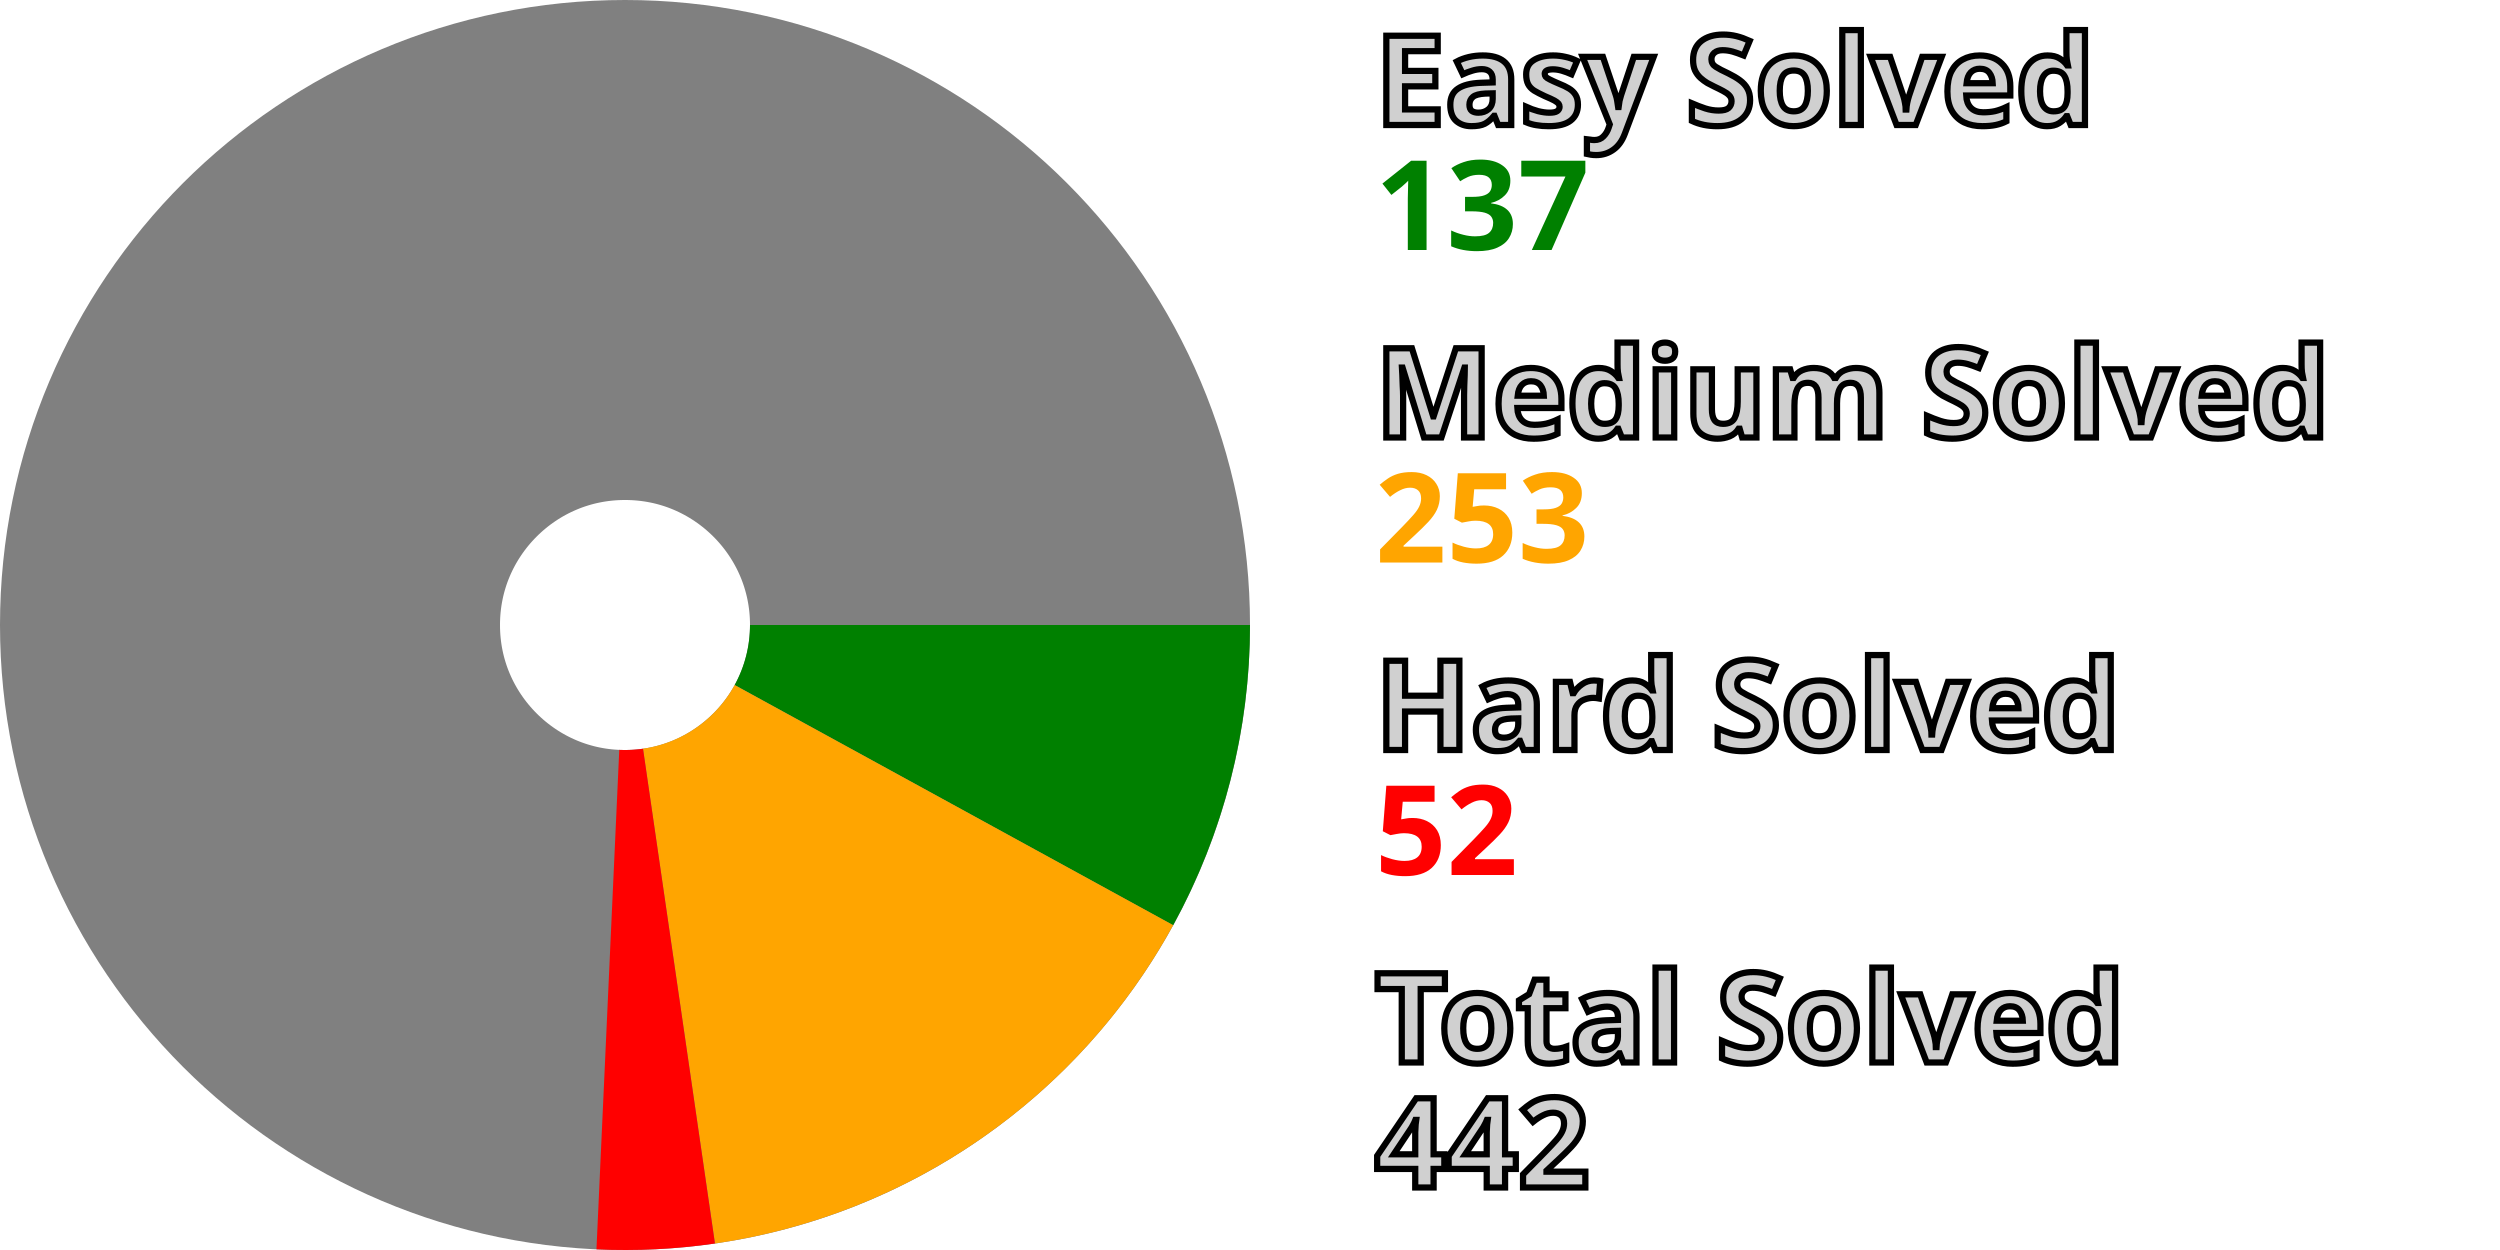
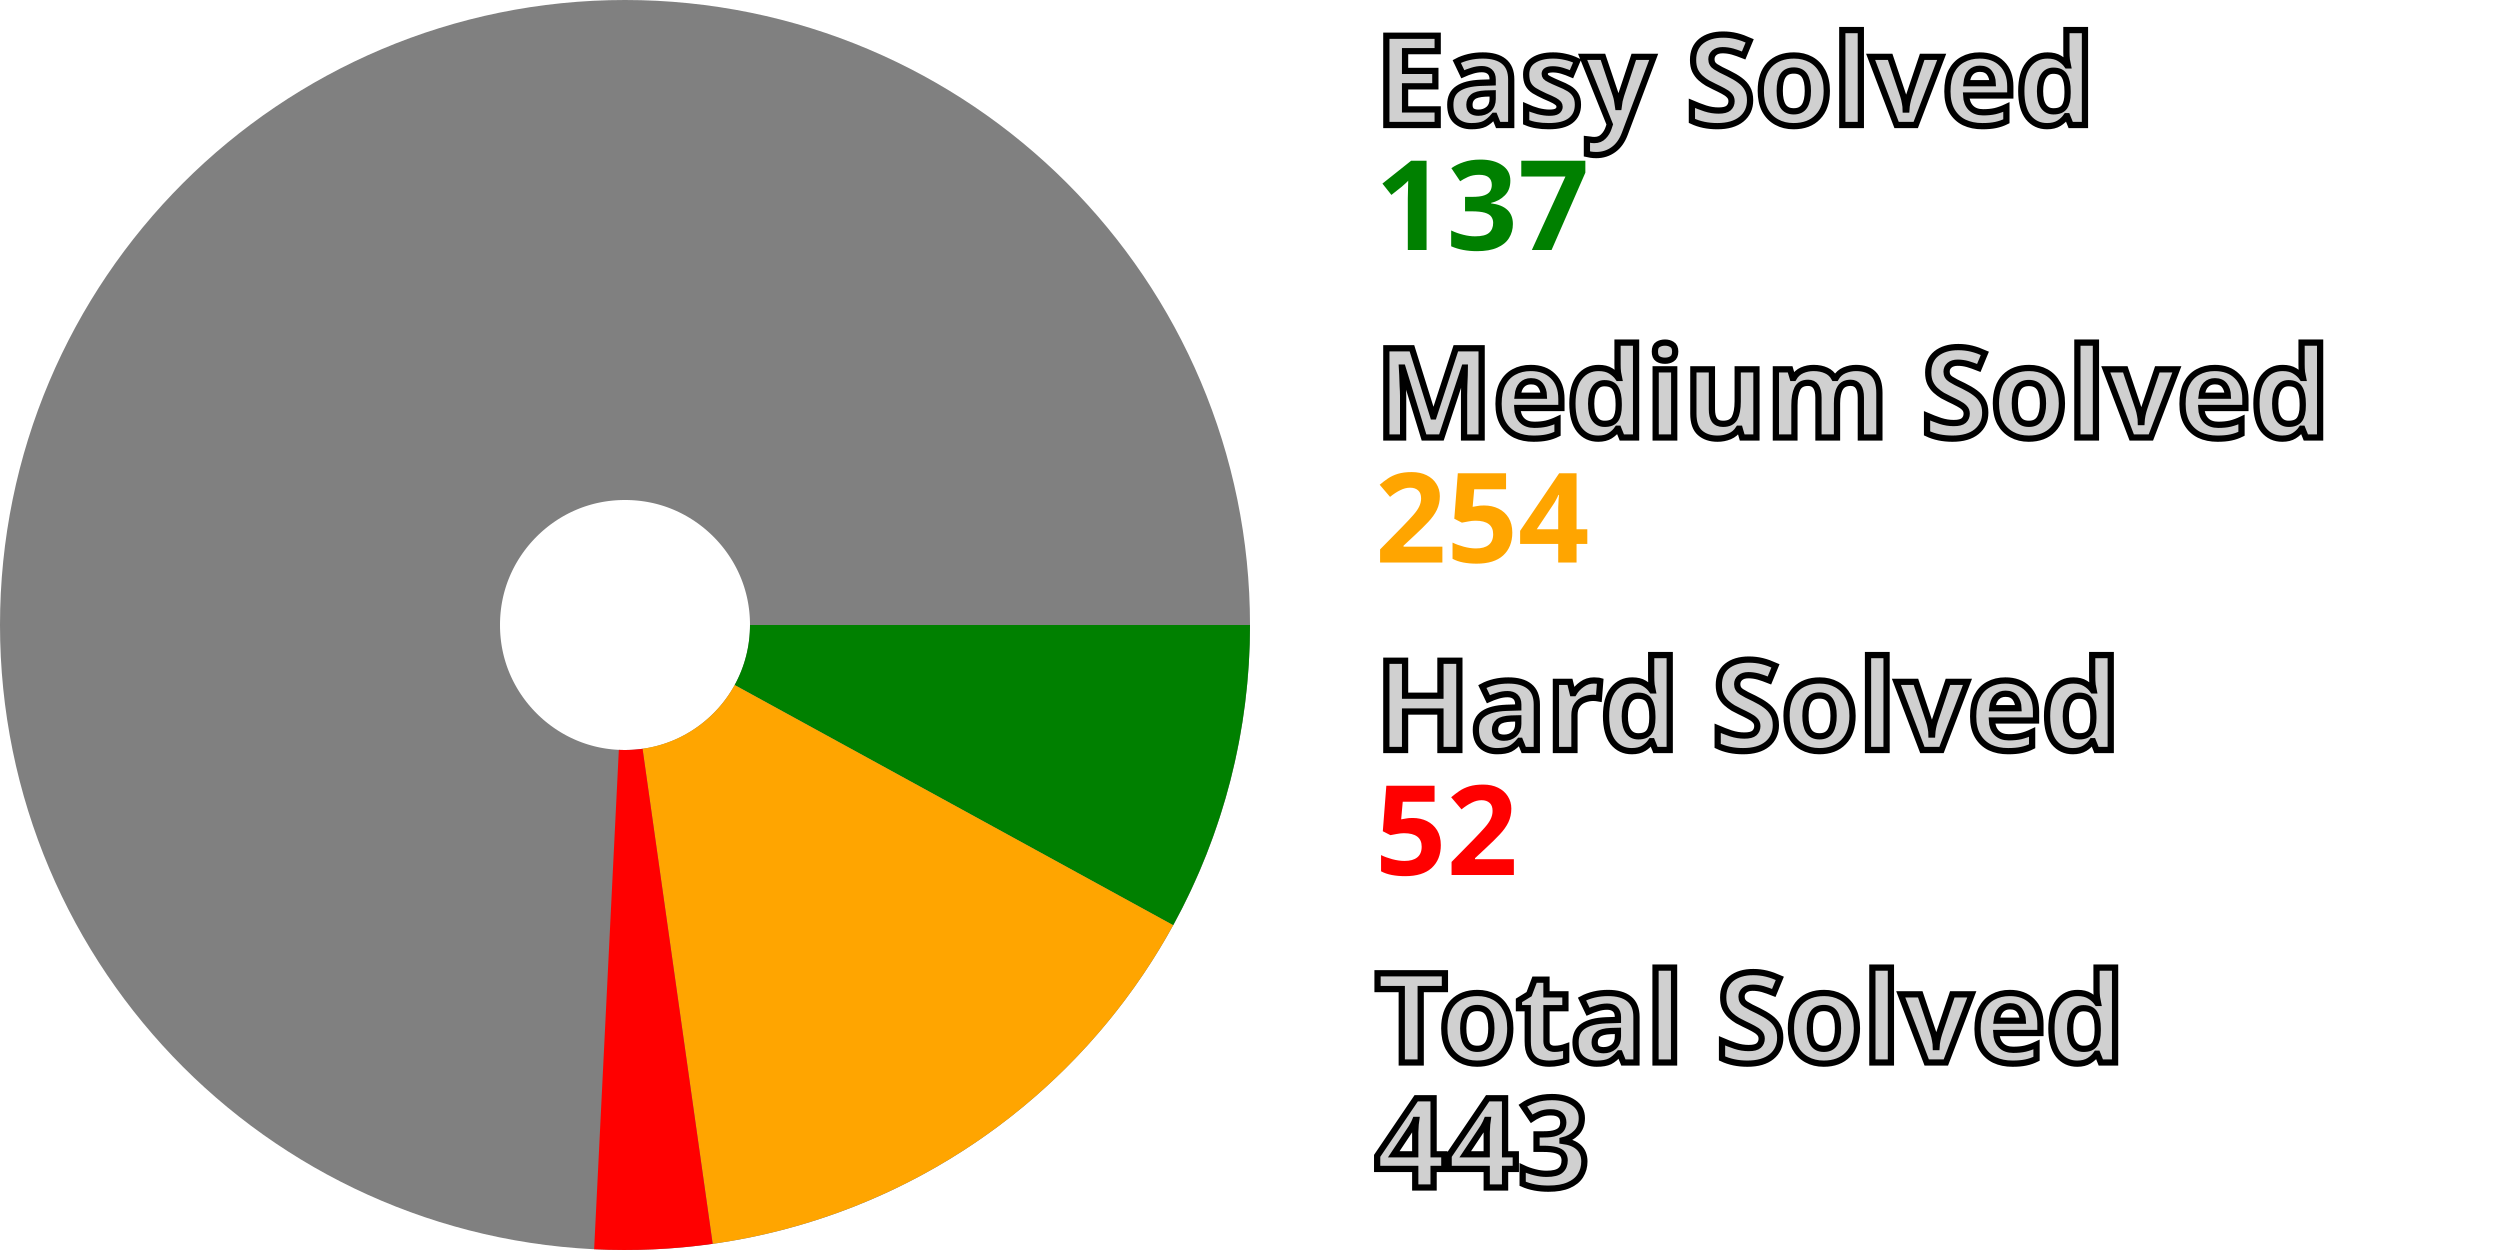
<svg xmlns="http://www.w3.org/2000/svg" width="200" height="100" viewBox="0 0 200 100" stroke-width="40" fill="none">
  <style>.small {font: bold 10px sans-serif; fill: #d0d0d0; stroke: black; stroke-width: 0.5px;}</style>
  <style>.esy {font: bold 10px sans-serif; fill: green;}</style>
  <style>.mdm {font: bold 10px sans-serif; fill: orange;}</style>
  <style>.hrd {font: bold 10px sans-serif; fill: red;}</style>
  <circle cx="50" cy="50" r="30.0" stroke="gray" />
  <path d="M80.0 50 A 30.0 30.0, 0, 0, 1, 76.312 64.41" stroke="green" />
-   <path d="M76.312 64.41 A 30.0 30.0, 0, 0, 1, 54.319 79.688" stroke="orange" />
-   <path d="M54.319 79.688 A 30.0 30.0, 0, 0, 1, 48.629 79.969" stroke="red" />
+   <path d="M76.312 64.41 A 30.0 30.0, 0, 0, 1, 54.21 79.703" stroke="orange" />
+   <path d="M54.21 79.703 A 30.0 30.0, 0, 0, 1, 48.519 79.963" stroke="red" />
  <text x="110.0" y="10.0" class="small">Easy Solved</text>
  <text x="110.0" y="20.0" class="esy">137</text>
  <text x="110.0" y="35.0" class="small">Medium Solved</text>
-   <text x="110.0" y="45.0" class="mdm">253</text>
+   <text x="110.0" y="45.0" class="mdm">254</text>
  <text x="110.0" y="60.0" class="small">Hard Solved</text>
  <text x="110.0" y="70.0" class="hrd">52</text>
  <text x="110.0" y="85.0" class="small">Total Solved</text>
-   <text x="110.0" y="95.0" class="small">442</text>
+   <text x="110.0" y="95.0" class="small">443</text>
</svg>
